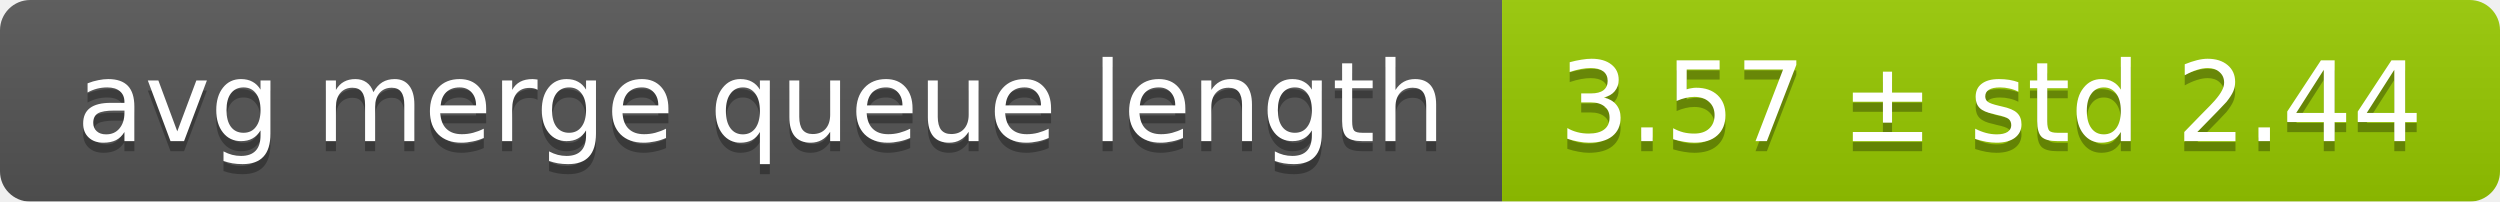
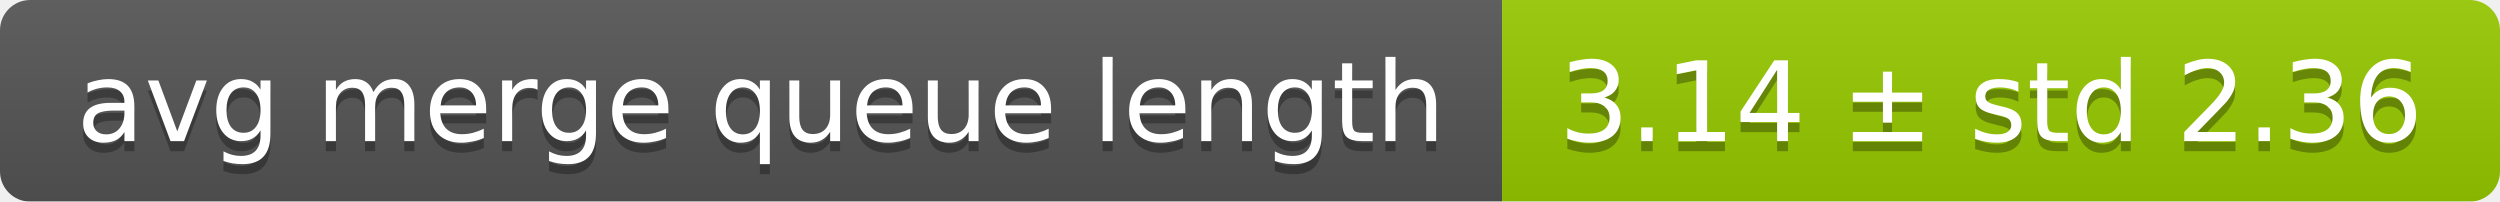
<svg xmlns="http://www.w3.org/2000/svg" width="248" height="20">
  <linearGradient id="smooth" x2="0" y2="100%">
    <stop offset="0" stop-color="#bbb" stop-opacity=".1" />
    <stop offset="1" stop-opacity=".1" />
  </linearGradient>
  <mask id="round">
    <rect width="248" height="20" rx="3" fill="#fff" />
  </mask>
  <g mask="url(#round)">
    <rect width="149" height="20" fill="#555" />
    <rect x="149" width="99" height="20" fill="#97ca00" />
    <rect width="248" height="20" fill="url(#smooth)" />
  </g>
  <g fill="#fff" text-anchor="middle" font-family="DejaVu Sans,Verdana,Geneva,sans-serif" font-size="11">
    <text x="75.5" y="15" fill="#010101" fill-opacity=".3">avg merge queue length</text>
    <text x="75.5" y="14">avg merge queue length</text>
-     <text x="197.5" y="15" fill="#010101" fill-opacity=".3">3.57 ± std 2.44</text>
-     <text x="197.5" y="14">3.57 ± std 2.44</text>
+     <text x="197.5" y="15" fill="#010101" fill-opacity=".3">3.14 ± std 2.36</text>
+     <text x="197.5" y="14">3.14 ± std 2.36</text>
  </g>
</svg>
